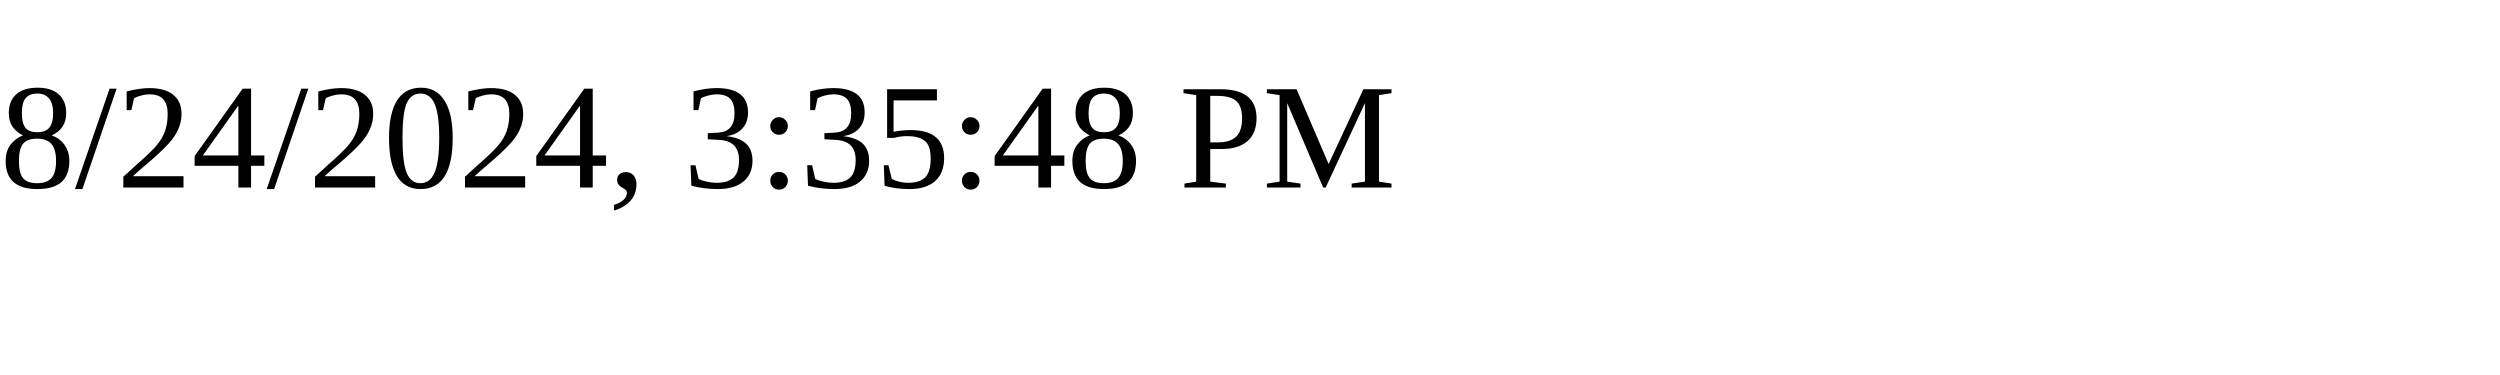
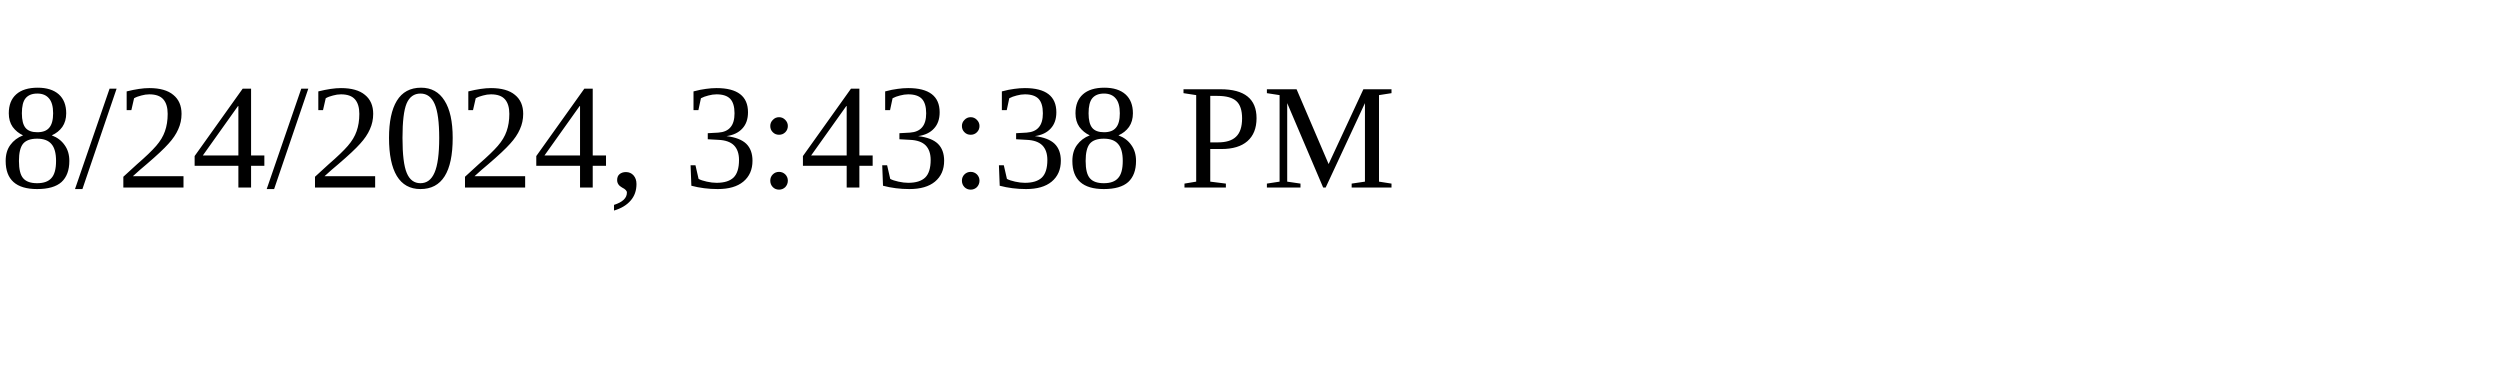
<svg xmlns="http://www.w3.org/2000/svg" height="30" width="200">
-   <text x="0" y="15">8/24/2024, 3:35:48 PM</text>
+   <text x="0" y="15">8/24/2024, 3:43:38 PM</text>
</svg>
